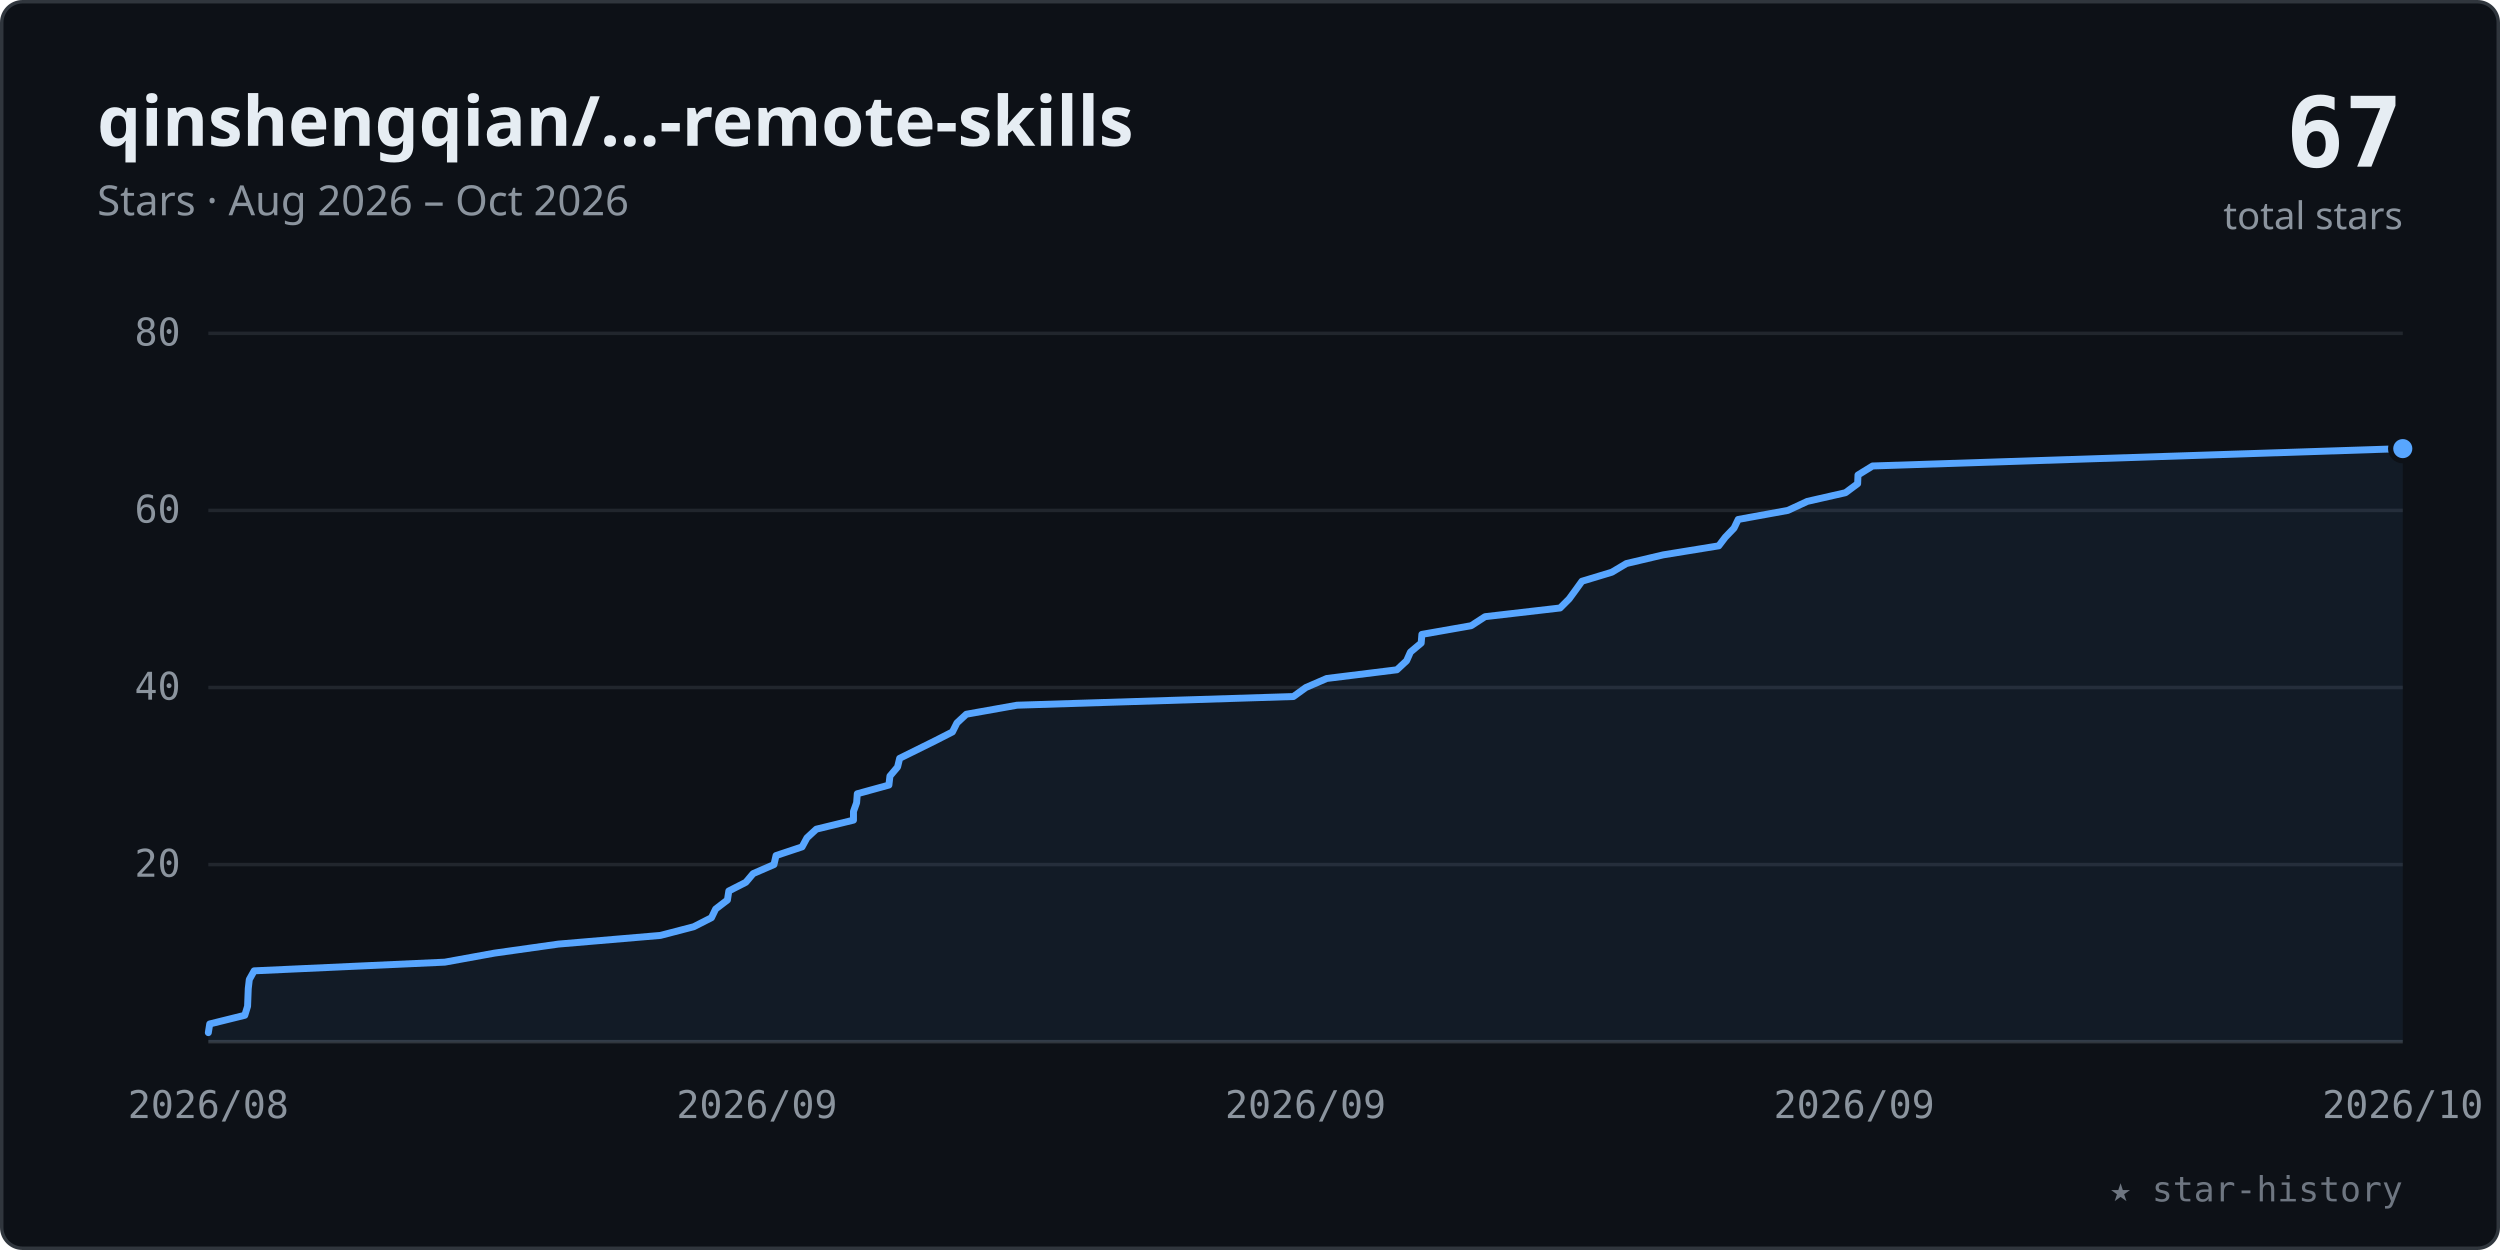
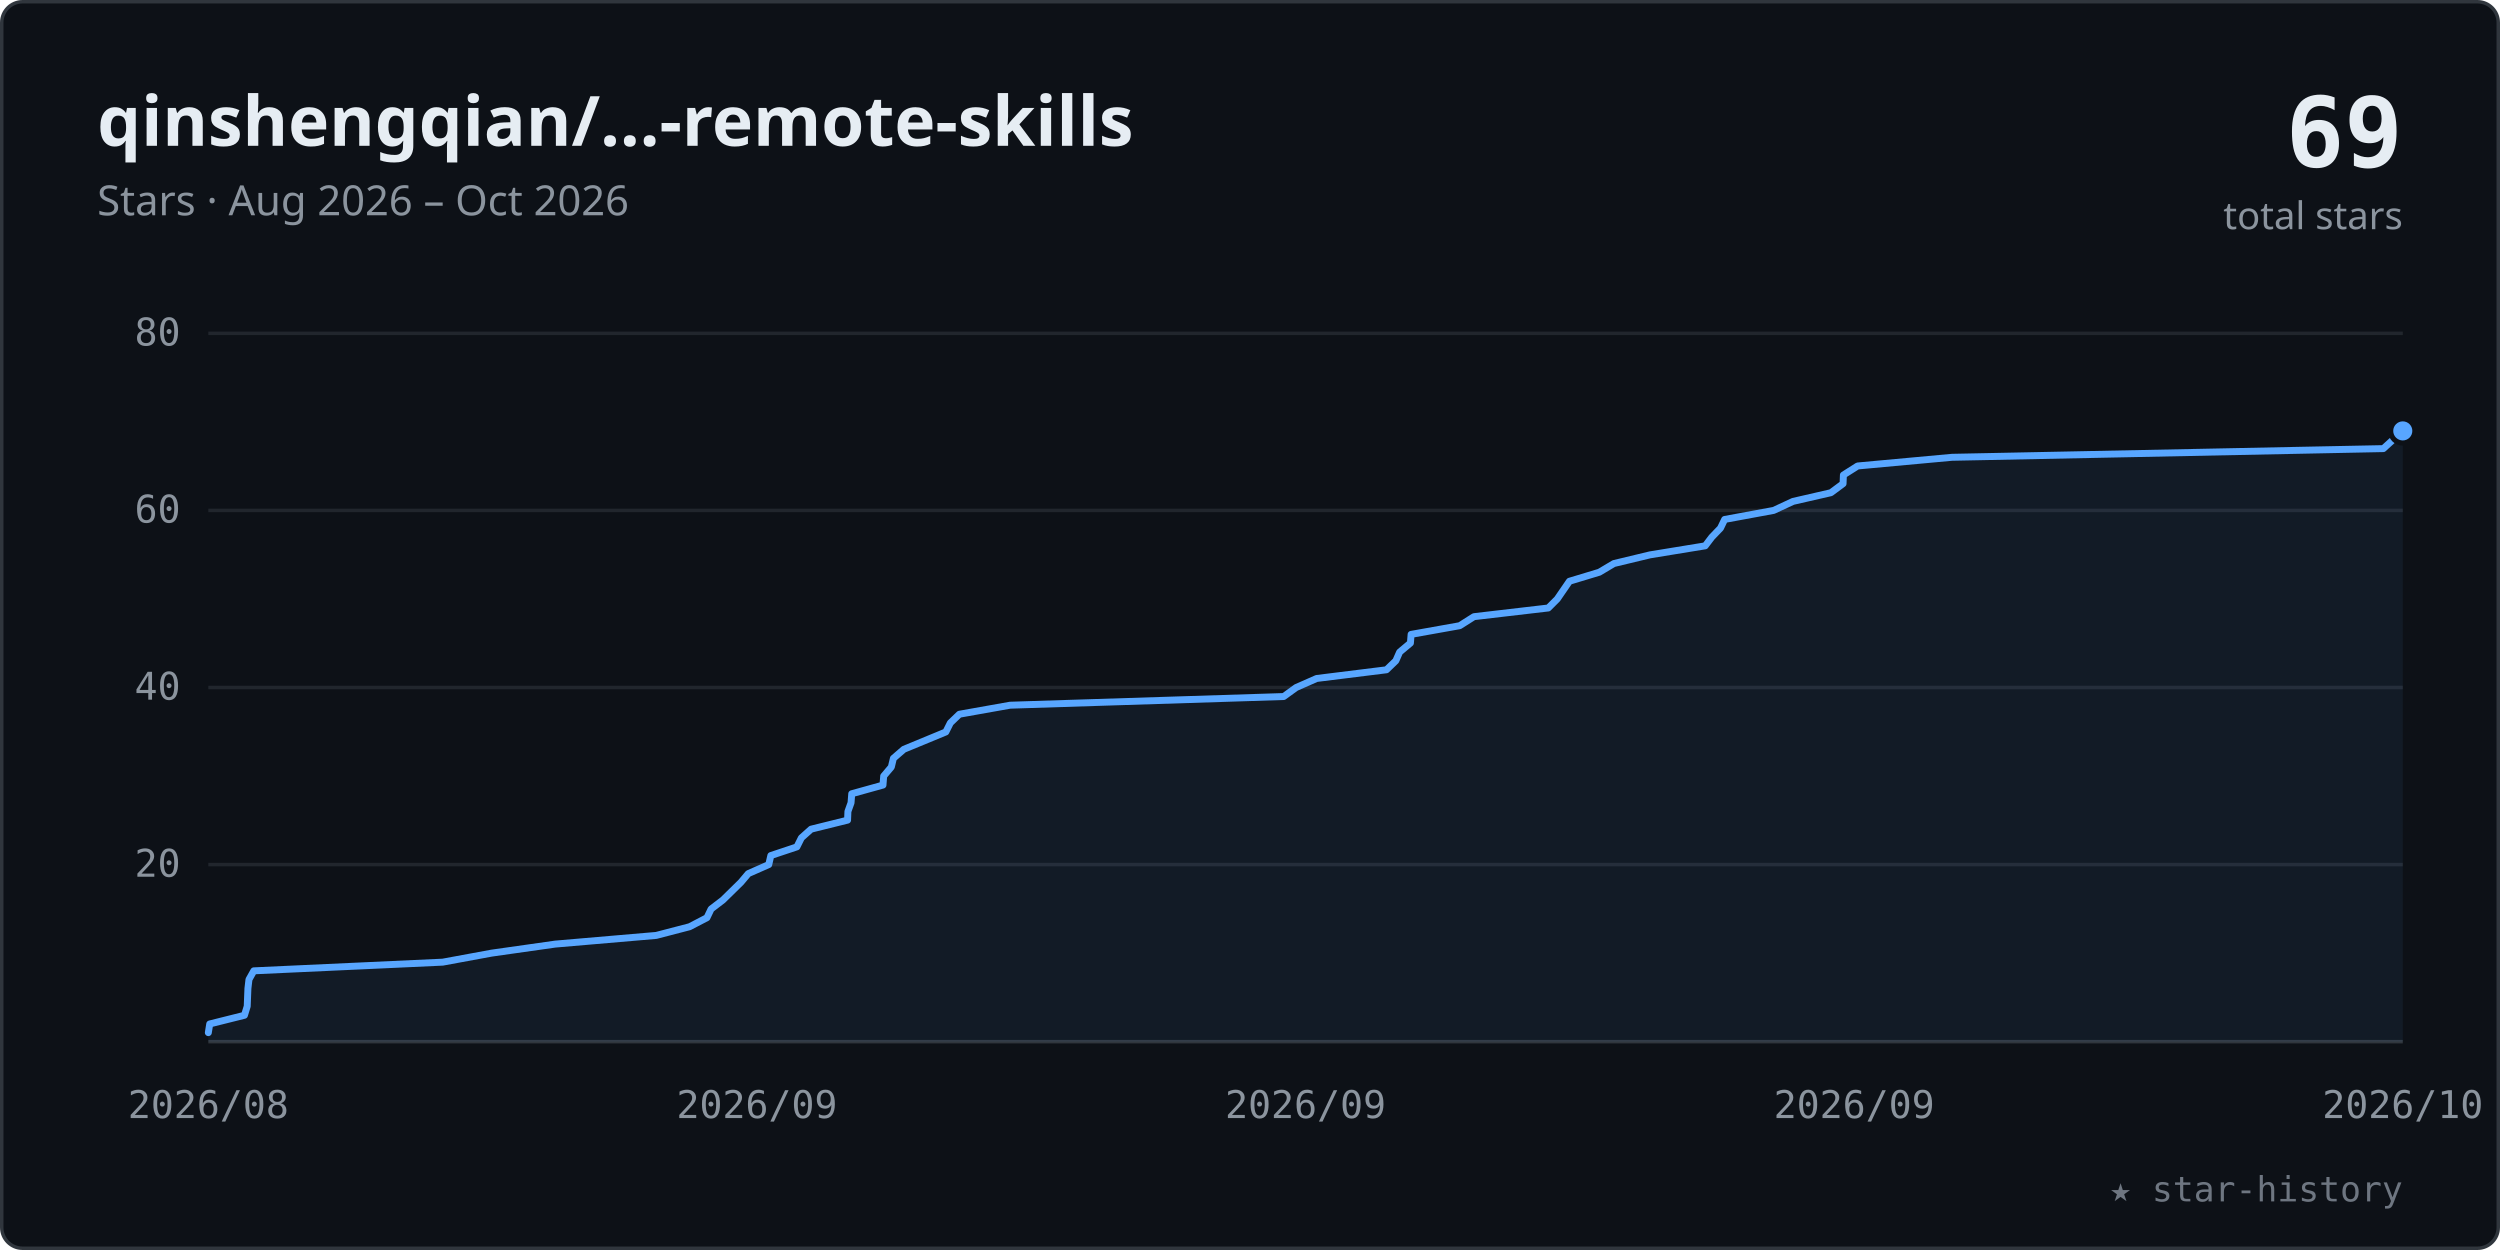
<svg xmlns="http://www.w3.org/2000/svg" viewBox="0 0 720 360" width="100%" role="img" font-family="-apple-system,BlinkMacSystemFont,'Segoe UI','Noto Sans',Helvetica,Arial,sans-serif">
  <style>.tk{font:11px ui-monospace,SFMono-Regular,Menlo,Consolas,monospace;fill:#8b949e}</style>
  <rect x="0.5" y="0.5" width="719" height="359" rx="6" fill="#0d1117" stroke="#30363d" />
  <text x="28" y="42" font-size="20" font-weight="600" fill="#e6edf3">qinshengqian/…-remote-skills</text>
  <text x="28" y="62" font-size="12" fill="#8b949e">Stars · Aug 2026 – Oct 2026</text>
-   <text x="692" y="48" text-anchor="end" font-size="28" font-weight="700" fill="#e6edf3" font-family="ui-monospace,SFMono-Regular,Menlo,Consolas,monospace">67</text>
+   <text x="692" y="48" text-anchor="end" font-size="28" font-weight="700" fill="#e6edf3" font-family="ui-monospace,SFMono-Regular,Menlo,Consolas,monospace">69</text>
  <text x="692" y="66" text-anchor="end" font-size="11" fill="#8b949e">total stars</text>
  <line x1="60" y1="249.0" x2="692" y2="249.0" stroke="#21262d" stroke-width="1" />
  <text x="52" y="252.5" text-anchor="end" class="tk">20</text>
  <line x1="60" y1="198.0" x2="692" y2="198.0" stroke="#21262d" stroke-width="1" />
  <text x="52" y="201.5" text-anchor="end" class="tk">40</text>
  <line x1="60" y1="147.0" x2="692" y2="147.0" stroke="#21262d" stroke-width="1" />
  <text x="52" y="150.5" text-anchor="end" class="tk">60</text>
  <line x1="60" y1="96.0" x2="692" y2="96.0" stroke="#21262d" stroke-width="1" />
  <text x="52" y="99.5" text-anchor="end" class="tk">80</text>
  <line x1="60" y1="300" x2="692" y2="300" stroke="#30363d" stroke-width="1" />
  <text x="60.0" y="322" text-anchor="middle" class="tk">2026/08</text>
  <text x="218.0" y="322" text-anchor="middle" class="tk">2026/09</text>
  <text x="376.0" y="322" text-anchor="middle" class="tk">2026/09</text>
  <text x="534.0" y="322" text-anchor="middle" class="tk">2026/09</text>
  <text x="692.0" y="322" text-anchor="middle" class="tk">2026/10</text>
-   <polygon points="60.0,300 60.0,297.4 60.4,294.9 70.5,292.4 71.3,289.8 71.4,287.2 71.5,284.7 71.8,282.1 73.2,279.6 128.1,277.1 142.4,274.5 160.8,271.9 190.2,269.4 199.8,266.9 204.9,264.3 206.1,261.8 209.5,259.2 209.9,256.6 214.8,254.1 216.9,251.6 222.9,249.0 223.5,246.4 231.0,243.9 232.4,241.3 235.1,238.8 245.8,236.2 245.8,233.7 246.7,231.2 246.9,228.6 256.0,226.1 256.3,223.5 258.5,220.9 259.1,218.4 269.4,213.3 274.3,210.8 275.6,208.2 278.3,205.7 292.9,203.1 372.5,200.6 376.1,198.0 382.1,195.4 402.3,192.9 405.1,190.3 406.2,187.8 409.3,185.2 409.5,182.7 423.7,180.2 427.7,177.6 449.3,175.1 451.9,172.5 453.8,169.9 455.6,167.4 464.2,164.8 468.4,162.3 479.0,159.8 495.0,157.2 496.9,154.7 499.4,152.1 500.6,149.6 514.9,147.0 520.5,144.4 531.5,141.9 535.0,139.3 535.1,136.8 539.3,134.2 692.0,129.2 692.0,300" fill="#58a6ff" fill-opacity="0.07" />
-   <polyline points="60.0,297.4 60.4,294.9 70.5,292.4 71.3,289.8 71.4,287.2 71.5,284.7 71.8,282.1 73.2,279.6 128.1,277.1 142.4,274.5 160.8,271.9 190.2,269.4 199.8,266.9 204.9,264.3 206.1,261.8 209.5,259.2 209.9,256.6 214.8,254.1 216.9,251.6 222.9,249.0 223.5,246.4 231.0,243.9 232.4,241.3 235.1,238.8 245.8,236.2 245.8,233.7 246.7,231.2 246.9,228.6 256.0,226.1 256.3,223.5 258.5,220.9 259.1,218.4 269.4,213.3 274.3,210.8 275.6,208.2 278.3,205.7 292.9,203.1 372.5,200.6 376.1,198.0 382.1,195.4 402.3,192.9 405.1,190.3 406.2,187.8 409.3,185.2 409.5,182.7 423.7,180.2 427.7,177.6 449.3,175.1 451.9,172.5 453.8,169.9 455.6,167.4 464.2,164.8 468.4,162.3 479.0,159.8 495.0,157.2 496.9,154.7 499.4,152.1 500.6,149.6 514.9,147.0 520.5,144.4 531.5,141.9 535.0,139.3 535.1,136.8 539.3,134.2 692.0,129.2" fill="none" stroke="#58a6ff" stroke-width="2" stroke-linecap="round" stroke-linejoin="round" />
-   <circle cx="692.0" cy="129.2" r="3.5" fill="#58a6ff" stroke="#0d1117" stroke-width="1.5" />
+   <polygon points="60.0,300 60.0,297.4 60.4,294.9 70.4,292.4 71.2,289.8 71.3,287.2 71.4,284.7 71.7,282.1 73.1,279.6 127.5,277.1 141.6,274.5 159.9,271.9 189.0,269.4 198.6,266.9 203.6,264.3 204.8,261.8 208.2,259.2 213.4,254.1 215.5,251.6 221.4,249.0 222.0,246.4 229.5,243.9 230.8,241.3 233.6,238.8 244.1,236.2 244.2,233.7 245.1,231.2 245.3,228.6 254.3,226.1 254.5,223.5 256.7,220.9 257.3,218.4 260.3,215.8 272.4,210.8 273.7,208.2 276.3,205.7 290.9,203.1 369.7,200.6 373.3,198.0 379.2,195.4 399.3,192.9 402.0,190.3 403.1,187.8 406.2,185.2 406.4,182.7 420.4,180.2 424.5,177.6 445.9,175.1 448.5,172.5 452.0,167.4 460.6,164.8 464.8,162.3 475.2,159.8 491.1,157.2 493.0,154.7 495.5,152.1 496.7,149.6 510.8,147.0 516.4,144.4 527.3,141.9 530.8,139.3 530.9,136.8 535.0,134.2 562.2,131.7 686.4,129.2 692.0,124.1 692.0,300" fill="#58a6ff" fill-opacity="0.07" />
+   <polyline points="60.0,297.4 60.4,294.9 70.4,292.4 71.2,289.8 71.3,287.2 71.4,284.7 71.7,282.1 73.1,279.6 127.5,277.1 141.6,274.5 159.9,271.9 189.0,269.4 198.6,266.9 203.6,264.3 204.8,261.8 208.2,259.2 213.4,254.1 215.5,251.6 221.4,249.0 222.0,246.4 229.5,243.9 230.8,241.3 233.6,238.8 244.1,236.2 244.2,233.7 245.1,231.2 245.3,228.6 254.3,226.1 254.5,223.5 256.7,220.9 257.3,218.4 260.3,215.8 272.4,210.8 273.7,208.2 276.3,205.7 290.9,203.1 369.7,200.6 373.3,198.0 379.2,195.4 399.3,192.9 402.0,190.3 403.1,187.8 406.2,185.2 406.4,182.7 420.4,180.2 424.5,177.6 445.9,175.1 448.5,172.5 452.0,167.4 460.6,164.8 464.8,162.3 475.2,159.8 491.1,157.2 493.0,154.7 495.5,152.1 496.7,149.6 510.8,147.0 516.4,144.4 527.3,141.9 530.8,139.3 530.9,136.8 535.0,134.2 562.2,131.7 686.4,129.2 692.0,124.1" fill="none" stroke="#58a6ff" stroke-width="2" stroke-linecap="round" stroke-linejoin="round" />
+   <circle cx="692.0" cy="124.1" r="3.5" fill="#58a6ff" stroke="#0d1117" stroke-width="1.5" />
  <text x="692" y="346" text-anchor="end" font-size="10" fill="#6e7681" font-family="ui-monospace,SFMono-Regular,Menlo,Consolas,monospace">★ star-history</text>
</svg>
